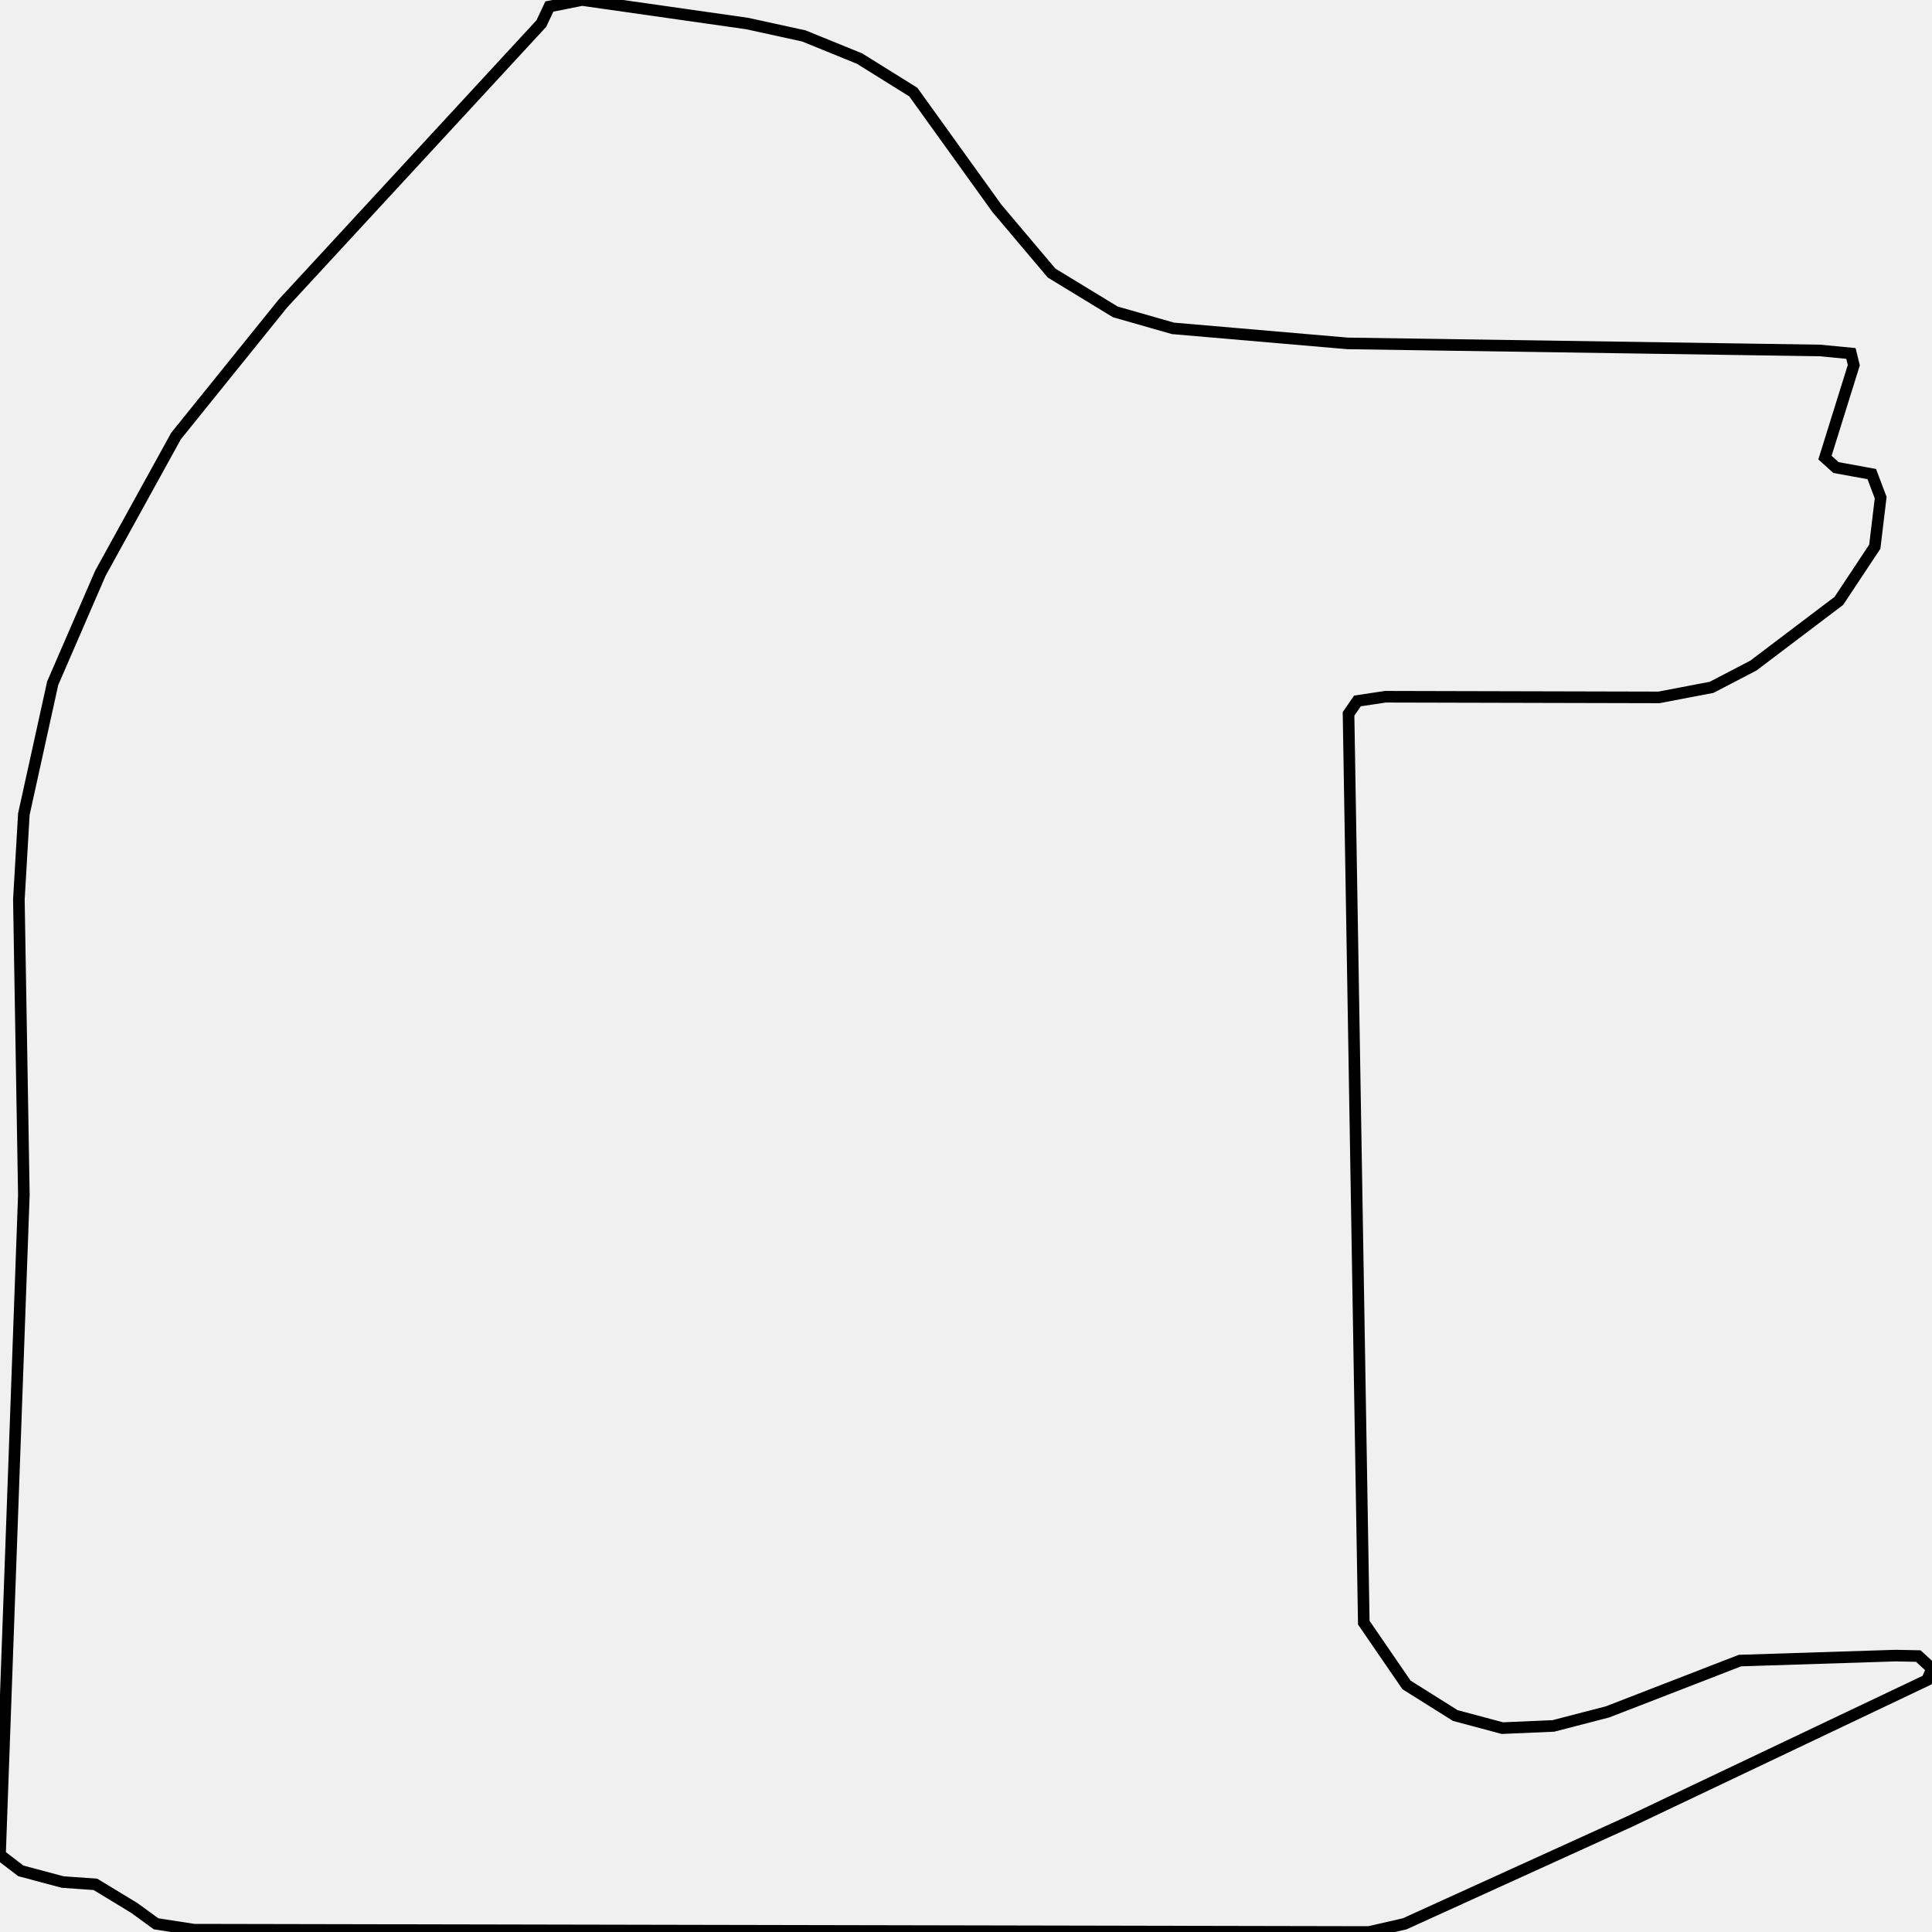
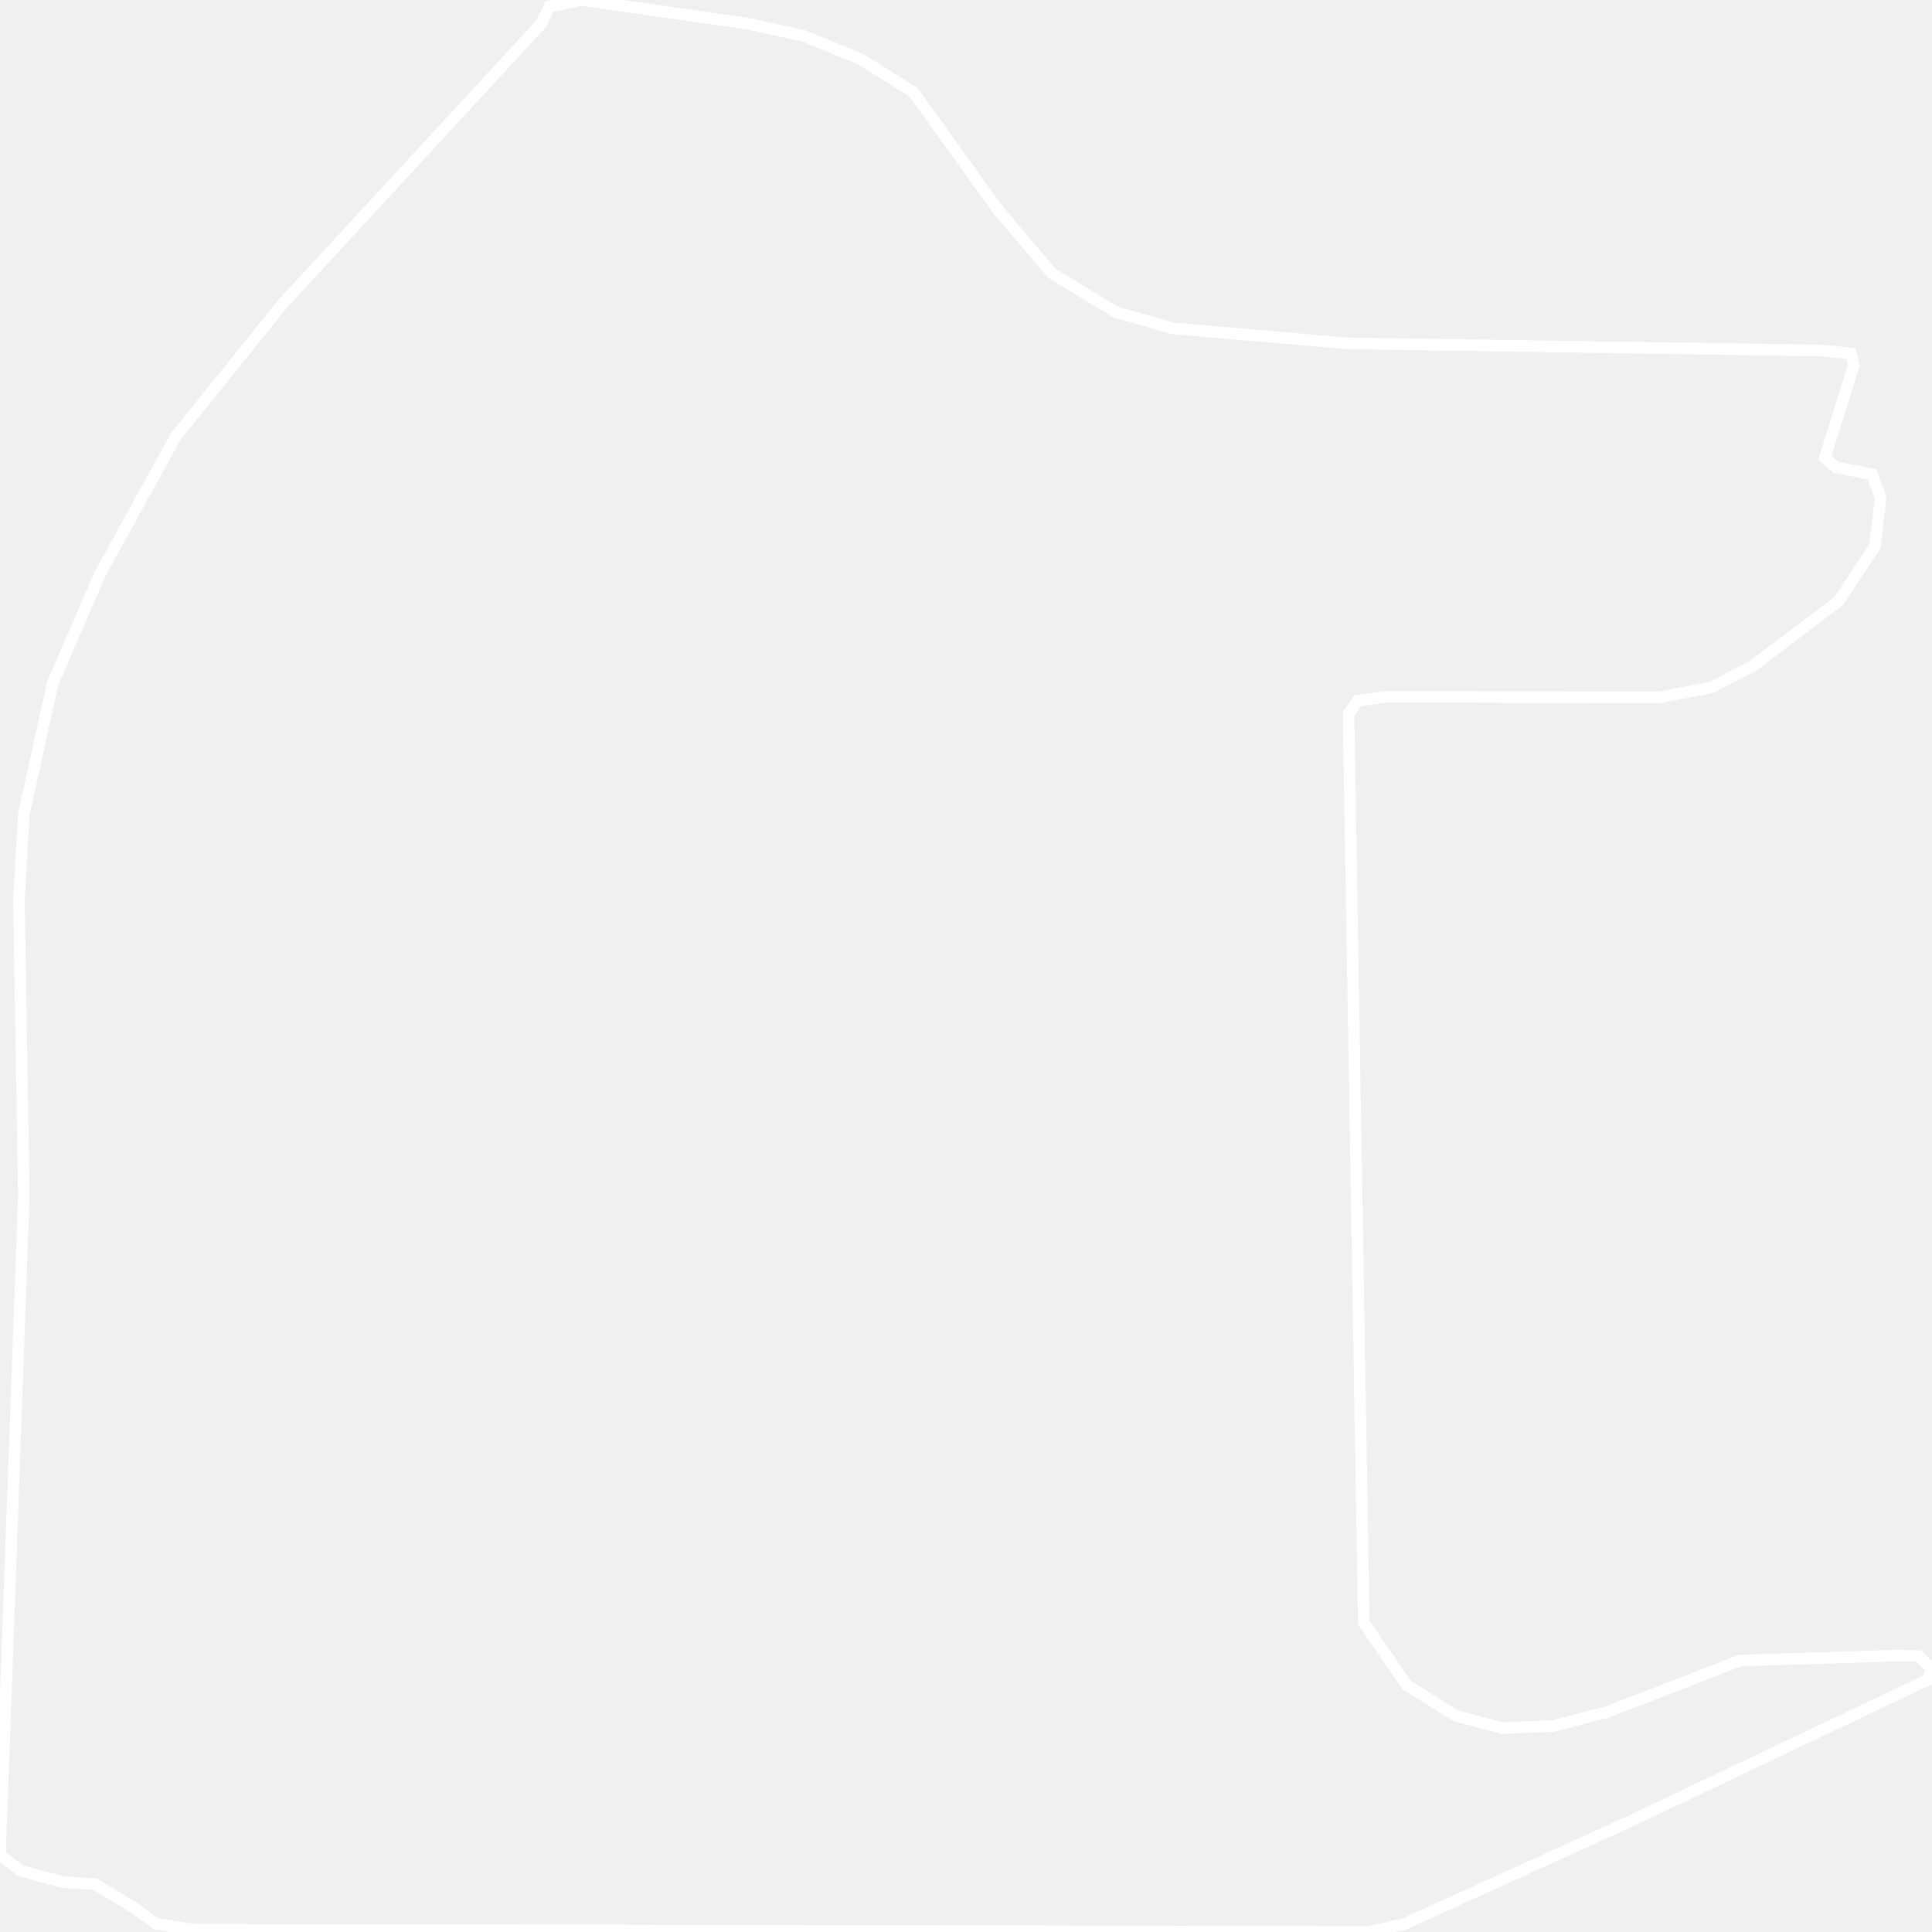
<svg xmlns="http://www.w3.org/2000/svg" width="500" height="500">
-   <path d="M421.785,471.388 L498.711,434.821 L500.0,431.845 L496.445,428.584 L490.545,428.469 L450.305,429.757 L416.042,443.033 L402.016,446.667 L388.811,447.239 L376.621,443.977 L364.002,436.052 L352.946,419.943 L349,184.75 L351.305,181.402 L358.533,180.315 L429.325,180.486 L442.96,177.883 L453.782,172.246 L475.895,155.508 L485.193,141.488 L486.717,128.784 L484.412,122.69 L475.152,121.001 L472.3,118.426 L479.762,94.506 L479.02,91.474 L471.011,90.701 L348.726,88.87 L303.563,84.979 L288.639,80.715 L272.152,70.672 L258.009,53.934 L236.365,23.834 L222.457,15.165 L208.04,9.299 L193.39,6.094 L150.649,0.0 L142.171,1.688 L140.1,6.094 L73.175,78.598 L45.554,112.847 L25.981,148.355 L13.635,176.824 L6.173,210.701 L4.884,232.79 L6.173,309.242 L0.0,480.057 L5.391,484.177 L16.213,487.067 L24.691,487.668 L34.732,493.763 L40.397,497.883 L50.203,499.399 L354.274,500.0 L363.533,497.883 L421.785,471.388 Z" fill="none" stroke-width="3" stroke="black" />
+   <path d="M421.785,471.388 L498.711,434.821 L500.0,431.845 L496.445,428.584 L490.545,428.469 L450.305,429.757 L416.042,443.033 L402.016,446.667 L388.811,447.239 L376.621,443.977 L364.002,436.052 L352.946,419.943 L349,184.75 L351.305,181.402 L358.533,180.315 L429.325,180.486 L442.96,177.883 L453.782,172.246 L475.895,155.508 L485.193,141.488 L486.717,128.784 L484.412,122.69 L475.152,121.001 L472.3,118.426 L479.762,94.506 L479.02,91.474 L471.011,90.701 L348.726,88.87 L303.563,84.979 L288.639,80.715 L272.152,70.672 L258.009,53.934 L236.365,23.834 L222.457,15.165 L208.04,9.299 L193.39,6.094 L150.649,0.0 L142.171,1.688 L140.1,6.094 L73.175,78.598 L45.554,112.847 L25.981,148.355 L13.635,176.824 L6.173,210.701 L4.884,232.79 L6.173,309.242 L0.0,480.057 L5.391,484.177 L16.213,487.067 L24.691,487.668 L34.732,493.763 L40.397,497.883 L50.203,499.399 L354.274,500.0 L363.533,497.883 L421.785,471.388 Z" fill="none" stroke-width="3" stroke="white" />
</svg>
